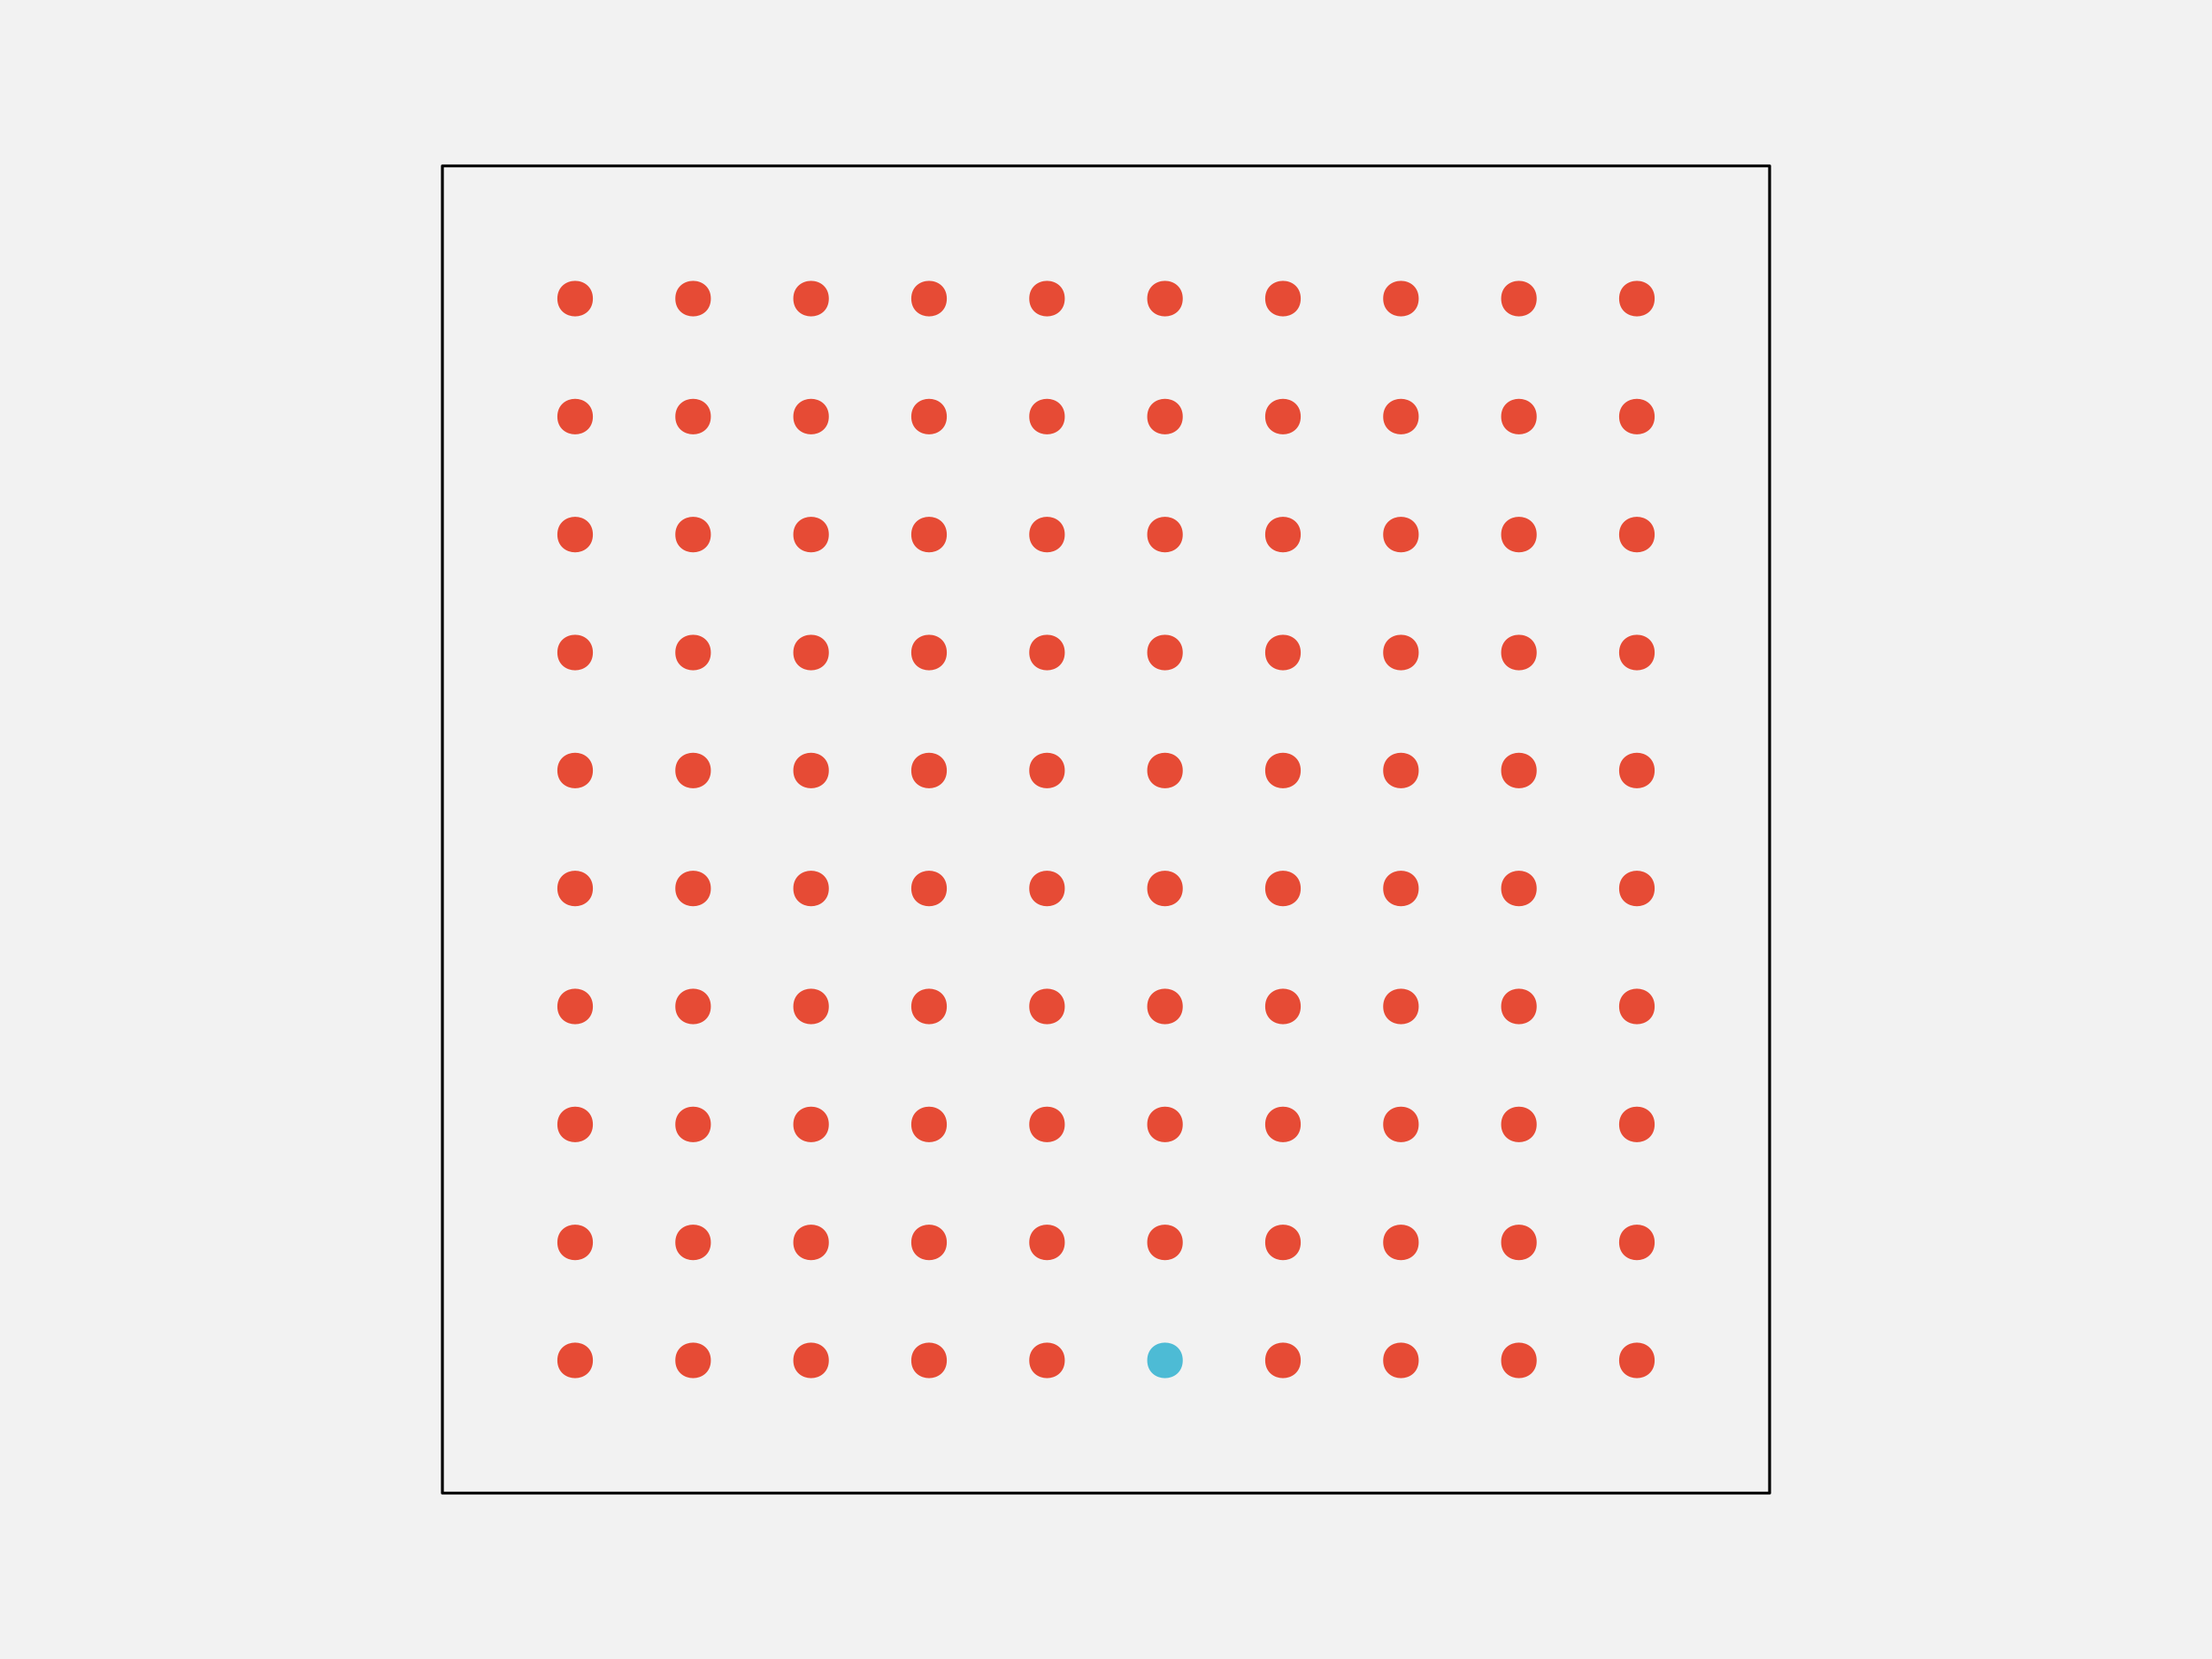
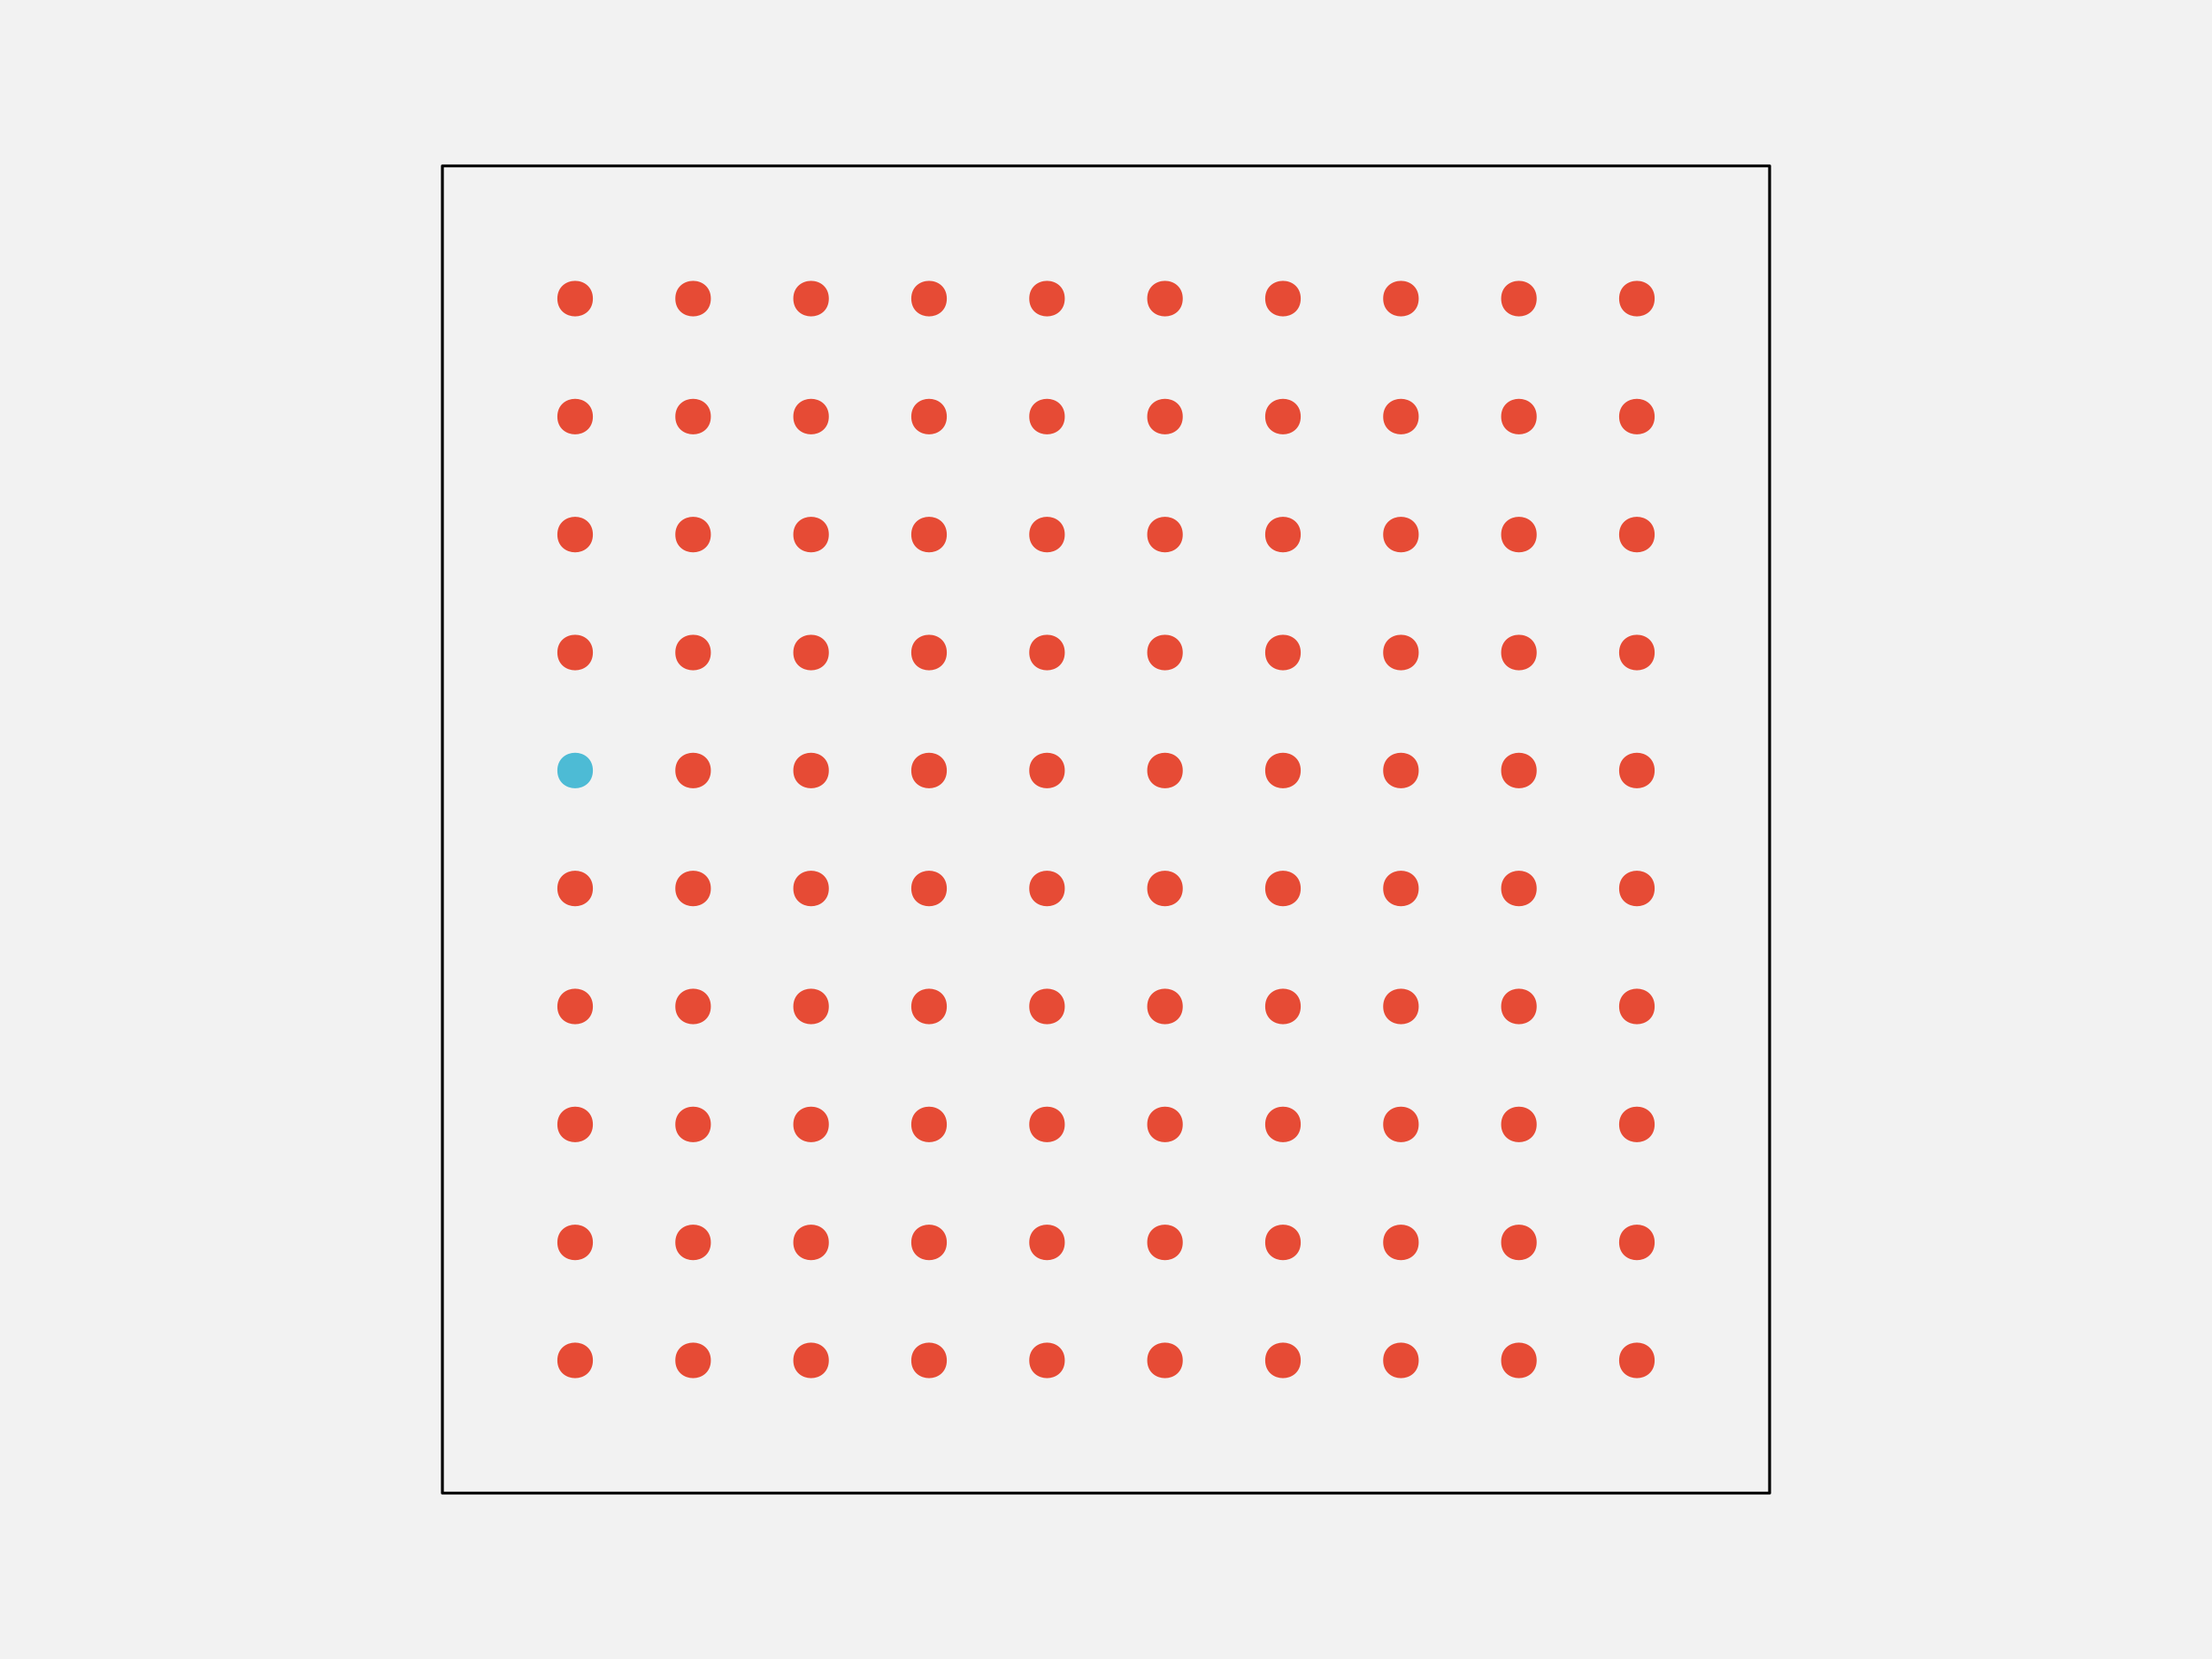
<svg xmlns="http://www.w3.org/2000/svg" width="576pt" height="432pt" viewBox="0 0 576 432" version="1.1">
  <g id="surface109">
    <rect x="0" y="0" width="576" height="432" style="fill:rgb(94.902%,94.902%,94.902%);fill-opacity:1;stroke:none;" />
    <path style="fill-rule:nonzero;fill:rgb(94.902%,94.902%,94.902%);fill-opacity:1;stroke-width:0.75;stroke-linecap:round;stroke-linejoin:round;stroke:rgb(0%,0%,0%);stroke-opacity:1;stroke-miterlimit:10;" d="M 115.199 388.801 L 460.801 388.801 L 460.801 43.199 L 115.199 43.199 Z M 115.199 388.801 " />
    <path style="fill-rule:nonzero;fill:rgb(90.196%,29.412%,20.784%);fill-opacity:1;stroke-width:0.75;stroke-linecap:round;stroke-linejoin:round;stroke:rgb(90.196%,29.412%,20.784%);stroke-opacity:1;stroke-miterlimit:10;" d="M 154.012 354.238 C 154.012 359.91 145.508 359.91 145.508 354.238 C 145.508 348.57 154.012 348.57 154.012 354.238 " />
    <path style="fill-rule:nonzero;fill:rgb(90.196%,29.412%,20.784%);fill-opacity:1;stroke-width:0.75;stroke-linecap:round;stroke-linejoin:round;stroke:rgb(90.196%,29.412%,20.784%);stroke-opacity:1;stroke-miterlimit:10;" d="M 184.73 354.238 C 184.73 359.91 176.227 359.91 176.227 354.238 C 176.227 348.57 184.73 348.57 184.73 354.238 " />
    <path style="fill-rule:nonzero;fill:rgb(90.196%,29.412%,20.784%);fill-opacity:1;stroke-width:0.75;stroke-linecap:round;stroke-linejoin:round;stroke:rgb(90.196%,29.412%,20.784%);stroke-opacity:1;stroke-miterlimit:10;" d="M 215.453 354.238 C 215.453 359.91 206.949 359.91 206.949 354.238 C 206.949 348.57 215.453 348.57 215.453 354.238 " />
    <path style="fill-rule:nonzero;fill:rgb(90.196%,29.412%,20.784%);fill-opacity:1;stroke-width:0.75;stroke-linecap:round;stroke-linejoin:round;stroke:rgb(90.196%,29.412%,20.784%);stroke-opacity:1;stroke-miterlimit:10;" d="M 246.172 354.238 C 246.172 359.91 237.668 359.91 237.668 354.238 C 237.668 348.57 246.172 348.57 246.172 354.238 " />
    <path style="fill-rule:nonzero;fill:rgb(90.196%,29.412%,20.784%);fill-opacity:1;stroke-width:0.75;stroke-linecap:round;stroke-linejoin:round;stroke:rgb(90.196%,29.412%,20.784%);stroke-opacity:1;stroke-miterlimit:10;" d="M 276.891 354.238 C 276.891 359.91 268.387 359.91 268.387 354.238 C 268.387 348.57 276.891 348.57 276.891 354.238 " />
-     <path style="fill-rule:nonzero;fill:rgb(30.196%,73.333%,83.529%);fill-opacity:1;stroke-width:0.75;stroke-linecap:round;stroke-linejoin:round;stroke:rgb(30.196%,73.333%,83.529%);stroke-opacity:1;stroke-miterlimit:10;" d="M 307.613 354.238 C 307.613 359.91 299.109 359.91 299.109 354.238 C 299.109 348.57 307.613 348.57 307.613 354.238 " />
+     <path style="fill-rule:nonzero;fill:rgb(90.196%,29.412%,20.784%);fill-opacity:1;stroke-width:0.75;stroke-linecap:round;stroke-linejoin:round;stroke:rgb(90.196%,29.412%,20.784%);stroke-opacity:1;stroke-miterlimit:10;" d="M 307.613 354.238 C 307.613 359.91 299.109 359.91 299.109 354.238 C 299.109 348.57 307.613 348.57 307.613 354.238 " />
    <path style="fill-rule:nonzero;fill:rgb(90.196%,29.412%,20.784%);fill-opacity:1;stroke-width:0.75;stroke-linecap:round;stroke-linejoin:round;stroke:rgb(90.196%,29.412%,20.784%);stroke-opacity:1;stroke-miterlimit:10;" d="M 338.332 354.238 C 338.332 359.91 329.828 359.91 329.828 354.238 C 329.828 348.57 338.332 348.57 338.332 354.238 " />
    <path style="fill-rule:nonzero;fill:rgb(90.196%,29.412%,20.784%);fill-opacity:1;stroke-width:0.75;stroke-linecap:round;stroke-linejoin:round;stroke:rgb(90.196%,29.412%,20.784%);stroke-opacity:1;stroke-miterlimit:10;" d="M 369.051 354.238 C 369.051 359.91 360.547 359.91 360.547 354.238 C 360.547 348.57 369.051 348.57 369.051 354.238 " />
    <path style="fill-rule:nonzero;fill:rgb(90.196%,29.412%,20.784%);fill-opacity:1;stroke-width:0.75;stroke-linecap:round;stroke-linejoin:round;stroke:rgb(90.196%,29.412%,20.784%);stroke-opacity:1;stroke-miterlimit:10;" d="M 399.773 354.238 C 399.773 359.91 391.27 359.91 391.27 354.238 C 391.27 348.57 399.773 348.57 399.773 354.238 " />
    <path style="fill-rule:nonzero;fill:rgb(90.196%,29.412%,20.784%);fill-opacity:1;stroke-width:0.75;stroke-linecap:round;stroke-linejoin:round;stroke:rgb(90.196%,29.412%,20.784%);stroke-opacity:1;stroke-miterlimit:10;" d="M 430.492 354.238 C 430.492 359.91 421.988 359.91 421.988 354.238 C 421.988 348.57 430.492 348.57 430.492 354.238 " />
    <path style="fill-rule:nonzero;fill:rgb(90.196%,29.412%,20.784%);fill-opacity:1;stroke-width:0.75;stroke-linecap:round;stroke-linejoin:round;stroke:rgb(90.196%,29.412%,20.784%);stroke-opacity:1;stroke-miterlimit:10;" d="M 154.012 323.52 C 154.012 329.188 145.508 329.188 145.508 323.52 C 145.508 317.852 154.012 317.852 154.012 323.52 " />
    <path style="fill-rule:nonzero;fill:rgb(90.196%,29.412%,20.784%);fill-opacity:1;stroke-width:0.75;stroke-linecap:round;stroke-linejoin:round;stroke:rgb(90.196%,29.412%,20.784%);stroke-opacity:1;stroke-miterlimit:10;" d="M 184.73 323.52 C 184.73 329.188 176.227 329.188 176.227 323.52 C 176.227 317.852 184.73 317.852 184.73 323.52 " />
    <path style="fill-rule:nonzero;fill:rgb(90.196%,29.412%,20.784%);fill-opacity:1;stroke-width:0.75;stroke-linecap:round;stroke-linejoin:round;stroke:rgb(90.196%,29.412%,20.784%);stroke-opacity:1;stroke-miterlimit:10;" d="M 215.453 323.52 C 215.453 329.188 206.949 329.188 206.949 323.52 C 206.949 317.852 215.453 317.852 215.453 323.52 " />
    <path style="fill-rule:nonzero;fill:rgb(90.196%,29.412%,20.784%);fill-opacity:1;stroke-width:0.75;stroke-linecap:round;stroke-linejoin:round;stroke:rgb(90.196%,29.412%,20.784%);stroke-opacity:1;stroke-miterlimit:10;" d="M 246.172 323.52 C 246.172 329.188 237.668 329.188 237.668 323.52 C 237.668 317.852 246.172 317.852 246.172 323.52 " />
    <path style="fill-rule:nonzero;fill:rgb(90.196%,29.412%,20.784%);fill-opacity:1;stroke-width:0.75;stroke-linecap:round;stroke-linejoin:round;stroke:rgb(90.196%,29.412%,20.784%);stroke-opacity:1;stroke-miterlimit:10;" d="M 276.891 323.52 C 276.891 329.188 268.387 329.188 268.387 323.52 C 268.387 317.852 276.891 317.852 276.891 323.52 " />
    <path style="fill-rule:nonzero;fill:rgb(90.196%,29.412%,20.784%);fill-opacity:1;stroke-width:0.75;stroke-linecap:round;stroke-linejoin:round;stroke:rgb(90.196%,29.412%,20.784%);stroke-opacity:1;stroke-miterlimit:10;" d="M 307.613 323.52 C 307.613 329.188 299.109 329.188 299.109 323.52 C 299.109 317.852 307.613 317.852 307.613 323.52 " />
    <path style="fill-rule:nonzero;fill:rgb(90.196%,29.412%,20.784%);fill-opacity:1;stroke-width:0.75;stroke-linecap:round;stroke-linejoin:round;stroke:rgb(90.196%,29.412%,20.784%);stroke-opacity:1;stroke-miterlimit:10;" d="M 338.332 323.52 C 338.332 329.188 329.828 329.188 329.828 323.52 C 329.828 317.852 338.332 317.852 338.332 323.52 " />
    <path style="fill-rule:nonzero;fill:rgb(90.196%,29.412%,20.784%);fill-opacity:1;stroke-width:0.75;stroke-linecap:round;stroke-linejoin:round;stroke:rgb(90.196%,29.412%,20.784%);stroke-opacity:1;stroke-miterlimit:10;" d="M 369.051 323.52 C 369.051 329.188 360.547 329.188 360.547 323.52 C 360.547 317.852 369.051 317.852 369.051 323.52 " />
    <path style="fill-rule:nonzero;fill:rgb(90.196%,29.412%,20.784%);fill-opacity:1;stroke-width:0.75;stroke-linecap:round;stroke-linejoin:round;stroke:rgb(90.196%,29.412%,20.784%);stroke-opacity:1;stroke-miterlimit:10;" d="M 399.773 323.52 C 399.773 329.188 391.27 329.188 391.27 323.52 C 391.27 317.852 399.773 317.852 399.773 323.52 " />
    <path style="fill-rule:nonzero;fill:rgb(90.196%,29.412%,20.784%);fill-opacity:1;stroke-width:0.75;stroke-linecap:round;stroke-linejoin:round;stroke:rgb(90.196%,29.412%,20.784%);stroke-opacity:1;stroke-miterlimit:10;" d="M 430.492 323.52 C 430.492 329.188 421.988 329.188 421.988 323.52 C 421.988 317.852 430.492 317.852 430.492 323.52 " />
    <path style="fill-rule:nonzero;fill:rgb(90.196%,29.412%,20.784%);fill-opacity:1;stroke-width:0.75;stroke-linecap:round;stroke-linejoin:round;stroke:rgb(90.196%,29.412%,20.784%);stroke-opacity:1;stroke-miterlimit:10;" d="M 154.012 292.801 C 154.012 298.469 145.508 298.469 145.508 292.801 C 145.508 287.129 154.012 287.129 154.012 292.801 " />
    <path style="fill-rule:nonzero;fill:rgb(90.196%,29.412%,20.784%);fill-opacity:1;stroke-width:0.75;stroke-linecap:round;stroke-linejoin:round;stroke:rgb(90.196%,29.412%,20.784%);stroke-opacity:1;stroke-miterlimit:10;" d="M 184.73 292.801 C 184.73 298.469 176.227 298.469 176.227 292.801 C 176.227 287.129 184.73 287.129 184.73 292.801 " />
    <path style="fill-rule:nonzero;fill:rgb(90.196%,29.412%,20.784%);fill-opacity:1;stroke-width:0.75;stroke-linecap:round;stroke-linejoin:round;stroke:rgb(90.196%,29.412%,20.784%);stroke-opacity:1;stroke-miterlimit:10;" d="M 215.453 292.801 C 215.453 298.469 206.949 298.469 206.949 292.801 C 206.949 287.129 215.453 287.129 215.453 292.801 " />
    <path style="fill-rule:nonzero;fill:rgb(90.196%,29.412%,20.784%);fill-opacity:1;stroke-width:0.75;stroke-linecap:round;stroke-linejoin:round;stroke:rgb(90.196%,29.412%,20.784%);stroke-opacity:1;stroke-miterlimit:10;" d="M 246.172 292.801 C 246.172 298.469 237.668 298.469 237.668 292.801 C 237.668 287.129 246.172 287.129 246.172 292.801 " />
    <path style="fill-rule:nonzero;fill:rgb(90.196%,29.412%,20.784%);fill-opacity:1;stroke-width:0.75;stroke-linecap:round;stroke-linejoin:round;stroke:rgb(90.196%,29.412%,20.784%);stroke-opacity:1;stroke-miterlimit:10;" d="M 276.891 292.801 C 276.891 298.469 268.387 298.469 268.387 292.801 C 268.387 287.129 276.891 287.129 276.891 292.801 " />
    <path style="fill-rule:nonzero;fill:rgb(90.196%,29.412%,20.784%);fill-opacity:1;stroke-width:0.75;stroke-linecap:round;stroke-linejoin:round;stroke:rgb(90.196%,29.412%,20.784%);stroke-opacity:1;stroke-miterlimit:10;" d="M 307.613 292.801 C 307.613 298.469 299.109 298.469 299.109 292.801 C 299.109 287.129 307.613 287.129 307.613 292.801 " />
    <path style="fill-rule:nonzero;fill:rgb(90.196%,29.412%,20.784%);fill-opacity:1;stroke-width:0.75;stroke-linecap:round;stroke-linejoin:round;stroke:rgb(90.196%,29.412%,20.784%);stroke-opacity:1;stroke-miterlimit:10;" d="M 338.332 292.801 C 338.332 298.469 329.828 298.469 329.828 292.801 C 329.828 287.129 338.332 287.129 338.332 292.801 " />
    <path style="fill-rule:nonzero;fill:rgb(90.196%,29.412%,20.784%);fill-opacity:1;stroke-width:0.75;stroke-linecap:round;stroke-linejoin:round;stroke:rgb(90.196%,29.412%,20.784%);stroke-opacity:1;stroke-miterlimit:10;" d="M 369.051 292.801 C 369.051 298.469 360.547 298.469 360.547 292.801 C 360.547 287.129 369.051 287.129 369.051 292.801 " />
    <path style="fill-rule:nonzero;fill:rgb(90.196%,29.412%,20.784%);fill-opacity:1;stroke-width:0.75;stroke-linecap:round;stroke-linejoin:round;stroke:rgb(90.196%,29.412%,20.784%);stroke-opacity:1;stroke-miterlimit:10;" d="M 399.773 292.801 C 399.773 298.469 391.27 298.469 391.27 292.801 C 391.27 287.129 399.773 287.129 399.773 292.801 " />
    <path style="fill-rule:nonzero;fill:rgb(90.196%,29.412%,20.784%);fill-opacity:1;stroke-width:0.75;stroke-linecap:round;stroke-linejoin:round;stroke:rgb(90.196%,29.412%,20.784%);stroke-opacity:1;stroke-miterlimit:10;" d="M 430.492 292.801 C 430.492 298.469 421.988 298.469 421.988 292.801 C 421.988 287.129 430.492 287.129 430.492 292.801 " />
    <path style="fill-rule:nonzero;fill:rgb(90.196%,29.412%,20.784%);fill-opacity:1;stroke-width:0.75;stroke-linecap:round;stroke-linejoin:round;stroke:rgb(90.196%,29.412%,20.784%);stroke-opacity:1;stroke-miterlimit:10;" d="M 154.012 262.078 C 154.012 267.75 145.508 267.75 145.508 262.078 C 145.508 256.41 154.012 256.41 154.012 262.078 " />
    <path style="fill-rule:nonzero;fill:rgb(90.196%,29.412%,20.784%);fill-opacity:1;stroke-width:0.75;stroke-linecap:round;stroke-linejoin:round;stroke:rgb(90.196%,29.412%,20.784%);stroke-opacity:1;stroke-miterlimit:10;" d="M 184.73 262.078 C 184.73 267.75 176.227 267.75 176.227 262.078 C 176.227 256.41 184.73 256.41 184.73 262.078 " />
    <path style="fill-rule:nonzero;fill:rgb(90.196%,29.412%,20.784%);fill-opacity:1;stroke-width:0.75;stroke-linecap:round;stroke-linejoin:round;stroke:rgb(90.196%,29.412%,20.784%);stroke-opacity:1;stroke-miterlimit:10;" d="M 215.453 262.078 C 215.453 267.75 206.949 267.75 206.949 262.078 C 206.949 256.41 215.453 256.41 215.453 262.078 " />
    <path style="fill-rule:nonzero;fill:rgb(90.196%,29.412%,20.784%);fill-opacity:1;stroke-width:0.75;stroke-linecap:round;stroke-linejoin:round;stroke:rgb(90.196%,29.412%,20.784%);stroke-opacity:1;stroke-miterlimit:10;" d="M 246.172 262.078 C 246.172 267.75 237.668 267.75 237.668 262.078 C 237.668 256.41 246.172 256.41 246.172 262.078 " />
    <path style="fill-rule:nonzero;fill:rgb(90.196%,29.412%,20.784%);fill-opacity:1;stroke-width:0.75;stroke-linecap:round;stroke-linejoin:round;stroke:rgb(90.196%,29.412%,20.784%);stroke-opacity:1;stroke-miterlimit:10;" d="M 276.891 262.078 C 276.891 267.75 268.387 267.75 268.387 262.078 C 268.387 256.41 276.891 256.41 276.891 262.078 " />
    <path style="fill-rule:nonzero;fill:rgb(90.196%,29.412%,20.784%);fill-opacity:1;stroke-width:0.75;stroke-linecap:round;stroke-linejoin:round;stroke:rgb(90.196%,29.412%,20.784%);stroke-opacity:1;stroke-miterlimit:10;" d="M 307.613 262.078 C 307.613 267.75 299.109 267.75 299.109 262.078 C 299.109 256.41 307.613 256.41 307.613 262.078 " />
    <path style="fill-rule:nonzero;fill:rgb(90.196%,29.412%,20.784%);fill-opacity:1;stroke-width:0.75;stroke-linecap:round;stroke-linejoin:round;stroke:rgb(90.196%,29.412%,20.784%);stroke-opacity:1;stroke-miterlimit:10;" d="M 338.332 262.078 C 338.332 267.75 329.828 267.75 329.828 262.078 C 329.828 256.41 338.332 256.41 338.332 262.078 " />
    <path style="fill-rule:nonzero;fill:rgb(90.196%,29.412%,20.784%);fill-opacity:1;stroke-width:0.75;stroke-linecap:round;stroke-linejoin:round;stroke:rgb(90.196%,29.412%,20.784%);stroke-opacity:1;stroke-miterlimit:10;" d="M 369.051 262.078 C 369.051 267.75 360.547 267.75 360.547 262.078 C 360.547 256.41 369.051 256.41 369.051 262.078 " />
    <path style="fill-rule:nonzero;fill:rgb(90.196%,29.412%,20.784%);fill-opacity:1;stroke-width:0.75;stroke-linecap:round;stroke-linejoin:round;stroke:rgb(90.196%,29.412%,20.784%);stroke-opacity:1;stroke-miterlimit:10;" d="M 399.773 262.078 C 399.773 267.75 391.27 267.75 391.27 262.078 C 391.27 256.41 399.773 256.41 399.773 262.078 " />
    <path style="fill-rule:nonzero;fill:rgb(90.196%,29.412%,20.784%);fill-opacity:1;stroke-width:0.75;stroke-linecap:round;stroke-linejoin:round;stroke:rgb(90.196%,29.412%,20.784%);stroke-opacity:1;stroke-miterlimit:10;" d="M 430.492 262.078 C 430.492 267.75 421.988 267.75 421.988 262.078 C 421.988 256.41 430.492 256.41 430.492 262.078 " />
    <path style="fill-rule:nonzero;fill:rgb(90.196%,29.412%,20.784%);fill-opacity:1;stroke-width:0.75;stroke-linecap:round;stroke-linejoin:round;stroke:rgb(90.196%,29.412%,20.784%);stroke-opacity:1;stroke-miterlimit:10;" d="M 154.012 231.359 C 154.012 237.027 145.508 237.027 145.508 231.359 C 145.508 225.691 154.012 225.691 154.012 231.359 " />
    <path style="fill-rule:nonzero;fill:rgb(90.196%,29.412%,20.784%);fill-opacity:1;stroke-width:0.75;stroke-linecap:round;stroke-linejoin:round;stroke:rgb(90.196%,29.412%,20.784%);stroke-opacity:1;stroke-miterlimit:10;" d="M 184.73 231.359 C 184.73 237.027 176.227 237.027 176.227 231.359 C 176.227 225.691 184.73 225.691 184.73 231.359 " />
    <path style="fill-rule:nonzero;fill:rgb(90.196%,29.412%,20.784%);fill-opacity:1;stroke-width:0.75;stroke-linecap:round;stroke-linejoin:round;stroke:rgb(90.196%,29.412%,20.784%);stroke-opacity:1;stroke-miterlimit:10;" d="M 215.453 231.359 C 215.453 237.027 206.949 237.027 206.949 231.359 C 206.949 225.691 215.453 225.691 215.453 231.359 " />
    <path style="fill-rule:nonzero;fill:rgb(90.196%,29.412%,20.784%);fill-opacity:1;stroke-width:0.75;stroke-linecap:round;stroke-linejoin:round;stroke:rgb(90.196%,29.412%,20.784%);stroke-opacity:1;stroke-miterlimit:10;" d="M 246.172 231.359 C 246.172 237.027 237.668 237.027 237.668 231.359 C 237.668 225.691 246.172 225.691 246.172 231.359 " />
    <path style="fill-rule:nonzero;fill:rgb(90.196%,29.412%,20.784%);fill-opacity:1;stroke-width:0.75;stroke-linecap:round;stroke-linejoin:round;stroke:rgb(90.196%,29.412%,20.784%);stroke-opacity:1;stroke-miterlimit:10;" d="M 276.891 231.359 C 276.891 237.027 268.387 237.027 268.387 231.359 C 268.387 225.691 276.891 225.691 276.891 231.359 " />
    <path style="fill-rule:nonzero;fill:rgb(90.196%,29.412%,20.784%);fill-opacity:1;stroke-width:0.75;stroke-linecap:round;stroke-linejoin:round;stroke:rgb(90.196%,29.412%,20.784%);stroke-opacity:1;stroke-miterlimit:10;" d="M 307.613 231.359 C 307.613 237.027 299.109 237.027 299.109 231.359 C 299.109 225.691 307.613 225.691 307.613 231.359 " />
    <path style="fill-rule:nonzero;fill:rgb(90.196%,29.412%,20.784%);fill-opacity:1;stroke-width:0.75;stroke-linecap:round;stroke-linejoin:round;stroke:rgb(90.196%,29.412%,20.784%);stroke-opacity:1;stroke-miterlimit:10;" d="M 338.332 231.359 C 338.332 237.027 329.828 237.027 329.828 231.359 C 329.828 225.691 338.332 225.691 338.332 231.359 " />
    <path style="fill-rule:nonzero;fill:rgb(90.196%,29.412%,20.784%);fill-opacity:1;stroke-width:0.75;stroke-linecap:round;stroke-linejoin:round;stroke:rgb(90.196%,29.412%,20.784%);stroke-opacity:1;stroke-miterlimit:10;" d="M 369.051 231.359 C 369.051 237.027 360.547 237.027 360.547 231.359 C 360.547 225.691 369.051 225.691 369.051 231.359 " />
    <path style="fill-rule:nonzero;fill:rgb(90.196%,29.412%,20.784%);fill-opacity:1;stroke-width:0.75;stroke-linecap:round;stroke-linejoin:round;stroke:rgb(90.196%,29.412%,20.784%);stroke-opacity:1;stroke-miterlimit:10;" d="M 399.773 231.359 C 399.773 237.027 391.27 237.027 391.27 231.359 C 391.27 225.691 399.773 225.691 399.773 231.359 " />
    <path style="fill-rule:nonzero;fill:rgb(90.196%,29.412%,20.784%);fill-opacity:1;stroke-width:0.75;stroke-linecap:round;stroke-linejoin:round;stroke:rgb(90.196%,29.412%,20.784%);stroke-opacity:1;stroke-miterlimit:10;" d="M 430.492 231.359 C 430.492 237.027 421.988 237.027 421.988 231.359 C 421.988 225.691 430.492 225.691 430.492 231.359 " />
-     <path style="fill-rule:nonzero;fill:rgb(90.196%,29.412%,20.784%);fill-opacity:1;stroke-width:0.75;stroke-linecap:round;stroke-linejoin:round;stroke:rgb(90.196%,29.412%,20.784%);stroke-opacity:1;stroke-miterlimit:10;" d="M 154.012 200.641 C 154.012 206.309 145.508 206.309 145.508 200.641 C 145.508 194.973 154.012 194.973 154.012 200.641 " />
+     <path style="fill-rule:nonzero;fill:rgb(30.196%,73.333%,83.529%);fill-opacity:1;stroke-width:0.75;stroke-linecap:round;stroke-linejoin:round;stroke:rgb(30.196%,73.333%,83.529%);stroke-opacity:1;stroke-miterlimit:10;" d="M 154.012 200.641 C 154.012 206.309 145.508 206.309 145.508 200.641 C 145.508 194.973 154.012 194.973 154.012 200.641 " />
    <path style="fill-rule:nonzero;fill:rgb(90.196%,29.412%,20.784%);fill-opacity:1;stroke-width:0.75;stroke-linecap:round;stroke-linejoin:round;stroke:rgb(90.196%,29.412%,20.784%);stroke-opacity:1;stroke-miterlimit:10;" d="M 184.73 200.641 C 184.73 206.309 176.227 206.309 176.227 200.641 C 176.227 194.973 184.73 194.973 184.73 200.641 " />
    <path style="fill-rule:nonzero;fill:rgb(90.196%,29.412%,20.784%);fill-opacity:1;stroke-width:0.75;stroke-linecap:round;stroke-linejoin:round;stroke:rgb(90.196%,29.412%,20.784%);stroke-opacity:1;stroke-miterlimit:10;" d="M 215.453 200.641 C 215.453 206.309 206.949 206.309 206.949 200.641 C 206.949 194.973 215.453 194.973 215.453 200.641 " />
    <path style="fill-rule:nonzero;fill:rgb(90.196%,29.412%,20.784%);fill-opacity:1;stroke-width:0.75;stroke-linecap:round;stroke-linejoin:round;stroke:rgb(90.196%,29.412%,20.784%);stroke-opacity:1;stroke-miterlimit:10;" d="M 246.172 200.641 C 246.172 206.309 237.668 206.309 237.668 200.641 C 237.668 194.973 246.172 194.973 246.172 200.641 " />
    <path style="fill-rule:nonzero;fill:rgb(90.196%,29.412%,20.784%);fill-opacity:1;stroke-width:0.75;stroke-linecap:round;stroke-linejoin:round;stroke:rgb(90.196%,29.412%,20.784%);stroke-opacity:1;stroke-miterlimit:10;" d="M 276.891 200.641 C 276.891 206.309 268.387 206.309 268.387 200.641 C 268.387 194.973 276.891 194.973 276.891 200.641 " />
    <path style="fill-rule:nonzero;fill:rgb(90.196%,29.412%,20.784%);fill-opacity:1;stroke-width:0.75;stroke-linecap:round;stroke-linejoin:round;stroke:rgb(90.196%,29.412%,20.784%);stroke-opacity:1;stroke-miterlimit:10;" d="M 307.613 200.641 C 307.613 206.309 299.109 206.309 299.109 200.641 C 299.109 194.973 307.613 194.973 307.613 200.641 " />
    <path style="fill-rule:nonzero;fill:rgb(90.196%,29.412%,20.784%);fill-opacity:1;stroke-width:0.75;stroke-linecap:round;stroke-linejoin:round;stroke:rgb(90.196%,29.412%,20.784%);stroke-opacity:1;stroke-miterlimit:10;" d="M 338.332 200.641 C 338.332 206.309 329.828 206.309 329.828 200.641 C 329.828 194.973 338.332 194.973 338.332 200.641 " />
    <path style="fill-rule:nonzero;fill:rgb(90.196%,29.412%,20.784%);fill-opacity:1;stroke-width:0.75;stroke-linecap:round;stroke-linejoin:round;stroke:rgb(90.196%,29.412%,20.784%);stroke-opacity:1;stroke-miterlimit:10;" d="M 369.051 200.641 C 369.051 206.309 360.547 206.309 360.547 200.641 C 360.547 194.973 369.051 194.973 369.051 200.641 " />
    <path style="fill-rule:nonzero;fill:rgb(90.196%,29.412%,20.784%);fill-opacity:1;stroke-width:0.75;stroke-linecap:round;stroke-linejoin:round;stroke:rgb(90.196%,29.412%,20.784%);stroke-opacity:1;stroke-miterlimit:10;" d="M 399.773 200.641 C 399.773 206.309 391.27 206.309 391.27 200.641 C 391.27 194.973 399.773 194.973 399.773 200.641 " />
    <path style="fill-rule:nonzero;fill:rgb(90.196%,29.412%,20.784%);fill-opacity:1;stroke-width:0.75;stroke-linecap:round;stroke-linejoin:round;stroke:rgb(90.196%,29.412%,20.784%);stroke-opacity:1;stroke-miterlimit:10;" d="M 430.492 200.641 C 430.492 206.309 421.988 206.309 421.988 200.641 C 421.988 194.973 430.492 194.973 430.492 200.641 " />
    <path style="fill-rule:nonzero;fill:rgb(90.196%,29.412%,20.784%);fill-opacity:1;stroke-width:0.75;stroke-linecap:round;stroke-linejoin:round;stroke:rgb(90.196%,29.412%,20.784%);stroke-opacity:1;stroke-miterlimit:10;" d="M 154.012 169.922 C 154.012 175.59 145.508 175.59 145.508 169.922 C 145.508 164.25 154.012 164.25 154.012 169.922 " />
    <path style="fill-rule:nonzero;fill:rgb(90.196%,29.412%,20.784%);fill-opacity:1;stroke-width:0.75;stroke-linecap:round;stroke-linejoin:round;stroke:rgb(90.196%,29.412%,20.784%);stroke-opacity:1;stroke-miterlimit:10;" d="M 184.73 169.922 C 184.73 175.59 176.227 175.59 176.227 169.922 C 176.227 164.25 184.73 164.25 184.73 169.922 " />
    <path style="fill-rule:nonzero;fill:rgb(90.196%,29.412%,20.784%);fill-opacity:1;stroke-width:0.75;stroke-linecap:round;stroke-linejoin:round;stroke:rgb(90.196%,29.412%,20.784%);stroke-opacity:1;stroke-miterlimit:10;" d="M 215.453 169.922 C 215.453 175.59 206.949 175.59 206.949 169.922 C 206.949 164.25 215.453 164.25 215.453 169.922 " />
    <path style="fill-rule:nonzero;fill:rgb(90.196%,29.412%,20.784%);fill-opacity:1;stroke-width:0.75;stroke-linecap:round;stroke-linejoin:round;stroke:rgb(90.196%,29.412%,20.784%);stroke-opacity:1;stroke-miterlimit:10;" d="M 246.172 169.922 C 246.172 175.59 237.668 175.59 237.668 169.922 C 237.668 164.25 246.172 164.25 246.172 169.922 " />
    <path style="fill-rule:nonzero;fill:rgb(90.196%,29.412%,20.784%);fill-opacity:1;stroke-width:0.75;stroke-linecap:round;stroke-linejoin:round;stroke:rgb(90.196%,29.412%,20.784%);stroke-opacity:1;stroke-miterlimit:10;" d="M 276.891 169.922 C 276.891 175.59 268.387 175.59 268.387 169.922 C 268.387 164.25 276.891 164.25 276.891 169.922 " />
    <path style="fill-rule:nonzero;fill:rgb(90.196%,29.412%,20.784%);fill-opacity:1;stroke-width:0.75;stroke-linecap:round;stroke-linejoin:round;stroke:rgb(90.196%,29.412%,20.784%);stroke-opacity:1;stroke-miterlimit:10;" d="M 307.613 169.922 C 307.613 175.59 299.109 175.59 299.109 169.922 C 299.109 164.25 307.613 164.25 307.613 169.922 " />
    <path style="fill-rule:nonzero;fill:rgb(90.196%,29.412%,20.784%);fill-opacity:1;stroke-width:0.75;stroke-linecap:round;stroke-linejoin:round;stroke:rgb(90.196%,29.412%,20.784%);stroke-opacity:1;stroke-miterlimit:10;" d="M 338.332 169.922 C 338.332 175.59 329.828 175.59 329.828 169.922 C 329.828 164.25 338.332 164.25 338.332 169.922 " />
    <path style="fill-rule:nonzero;fill:rgb(90.196%,29.412%,20.784%);fill-opacity:1;stroke-width:0.75;stroke-linecap:round;stroke-linejoin:round;stroke:rgb(90.196%,29.412%,20.784%);stroke-opacity:1;stroke-miterlimit:10;" d="M 369.051 169.922 C 369.051 175.59 360.547 175.59 360.547 169.922 C 360.547 164.25 369.051 164.25 369.051 169.922 " />
    <path style="fill-rule:nonzero;fill:rgb(90.196%,29.412%,20.784%);fill-opacity:1;stroke-width:0.75;stroke-linecap:round;stroke-linejoin:round;stroke:rgb(90.196%,29.412%,20.784%);stroke-opacity:1;stroke-miterlimit:10;" d="M 399.773 169.922 C 399.773 175.59 391.27 175.59 391.27 169.922 C 391.27 164.25 399.773 164.25 399.773 169.922 " />
    <path style="fill-rule:nonzero;fill:rgb(90.196%,29.412%,20.784%);fill-opacity:1;stroke-width:0.75;stroke-linecap:round;stroke-linejoin:round;stroke:rgb(90.196%,29.412%,20.784%);stroke-opacity:1;stroke-miterlimit:10;" d="M 430.492 169.922 C 430.492 175.59 421.988 175.59 421.988 169.922 C 421.988 164.25 430.492 164.25 430.492 169.922 " />
    <path style="fill-rule:nonzero;fill:rgb(90.196%,29.412%,20.784%);fill-opacity:1;stroke-width:0.75;stroke-linecap:round;stroke-linejoin:round;stroke:rgb(90.196%,29.412%,20.784%);stroke-opacity:1;stroke-miterlimit:10;" d="M 154.012 139.199 C 154.012 144.871 145.508 144.871 145.508 139.199 C 145.508 133.531 154.012 133.531 154.012 139.199 " />
    <path style="fill-rule:nonzero;fill:rgb(90.196%,29.412%,20.784%);fill-opacity:1;stroke-width:0.75;stroke-linecap:round;stroke-linejoin:round;stroke:rgb(90.196%,29.412%,20.784%);stroke-opacity:1;stroke-miterlimit:10;" d="M 184.73 139.199 C 184.73 144.871 176.227 144.871 176.227 139.199 C 176.227 133.531 184.73 133.531 184.73 139.199 " />
    <path style="fill-rule:nonzero;fill:rgb(90.196%,29.412%,20.784%);fill-opacity:1;stroke-width:0.75;stroke-linecap:round;stroke-linejoin:round;stroke:rgb(90.196%,29.412%,20.784%);stroke-opacity:1;stroke-miterlimit:10;" d="M 215.453 139.199 C 215.453 144.871 206.949 144.871 206.949 139.199 C 206.949 133.531 215.453 133.531 215.453 139.199 " />
    <path style="fill-rule:nonzero;fill:rgb(90.196%,29.412%,20.784%);fill-opacity:1;stroke-width:0.75;stroke-linecap:round;stroke-linejoin:round;stroke:rgb(90.196%,29.412%,20.784%);stroke-opacity:1;stroke-miterlimit:10;" d="M 246.172 139.199 C 246.172 144.871 237.668 144.871 237.668 139.199 C 237.668 133.531 246.172 133.531 246.172 139.199 " />
    <path style="fill-rule:nonzero;fill:rgb(90.196%,29.412%,20.784%);fill-opacity:1;stroke-width:0.75;stroke-linecap:round;stroke-linejoin:round;stroke:rgb(90.196%,29.412%,20.784%);stroke-opacity:1;stroke-miterlimit:10;" d="M 276.891 139.199 C 276.891 144.871 268.387 144.871 268.387 139.199 C 268.387 133.531 276.891 133.531 276.891 139.199 " />
    <path style="fill-rule:nonzero;fill:rgb(90.196%,29.412%,20.784%);fill-opacity:1;stroke-width:0.75;stroke-linecap:round;stroke-linejoin:round;stroke:rgb(90.196%,29.412%,20.784%);stroke-opacity:1;stroke-miterlimit:10;" d="M 307.613 139.199 C 307.613 144.871 299.109 144.871 299.109 139.199 C 299.109 133.531 307.613 133.531 307.613 139.199 " />
    <path style="fill-rule:nonzero;fill:rgb(90.196%,29.412%,20.784%);fill-opacity:1;stroke-width:0.75;stroke-linecap:round;stroke-linejoin:round;stroke:rgb(90.196%,29.412%,20.784%);stroke-opacity:1;stroke-miterlimit:10;" d="M 338.332 139.199 C 338.332 144.871 329.828 144.871 329.828 139.199 C 329.828 133.531 338.332 133.531 338.332 139.199 " />
    <path style="fill-rule:nonzero;fill:rgb(90.196%,29.412%,20.784%);fill-opacity:1;stroke-width:0.75;stroke-linecap:round;stroke-linejoin:round;stroke:rgb(90.196%,29.412%,20.784%);stroke-opacity:1;stroke-miterlimit:10;" d="M 369.051 139.199 C 369.051 144.871 360.547 144.871 360.547 139.199 C 360.547 133.531 369.051 133.531 369.051 139.199 " />
    <path style="fill-rule:nonzero;fill:rgb(90.196%,29.412%,20.784%);fill-opacity:1;stroke-width:0.75;stroke-linecap:round;stroke-linejoin:round;stroke:rgb(90.196%,29.412%,20.784%);stroke-opacity:1;stroke-miterlimit:10;" d="M 399.773 139.199 C 399.773 144.871 391.27 144.871 391.27 139.199 C 391.27 133.531 399.773 133.531 399.773 139.199 " />
    <path style="fill-rule:nonzero;fill:rgb(90.196%,29.412%,20.784%);fill-opacity:1;stroke-width:0.75;stroke-linecap:round;stroke-linejoin:round;stroke:rgb(90.196%,29.412%,20.784%);stroke-opacity:1;stroke-miterlimit:10;" d="M 430.492 139.199 C 430.492 144.871 421.988 144.871 421.988 139.199 C 421.988 133.531 430.492 133.531 430.492 139.199 " />
    <path style="fill-rule:nonzero;fill:rgb(90.196%,29.412%,20.784%);fill-opacity:1;stroke-width:0.75;stroke-linecap:round;stroke-linejoin:round;stroke:rgb(90.196%,29.412%,20.784%);stroke-opacity:1;stroke-miterlimit:10;" d="M 154.012 108.48 C 154.012 114.148 145.508 114.148 145.508 108.48 C 145.508 102.812 154.012 102.812 154.012 108.48 " />
    <path style="fill-rule:nonzero;fill:rgb(90.196%,29.412%,20.784%);fill-opacity:1;stroke-width:0.75;stroke-linecap:round;stroke-linejoin:round;stroke:rgb(90.196%,29.412%,20.784%);stroke-opacity:1;stroke-miterlimit:10;" d="M 184.73 108.48 C 184.73 114.148 176.227 114.148 176.227 108.48 C 176.227 102.812 184.73 102.812 184.73 108.48 " />
    <path style="fill-rule:nonzero;fill:rgb(90.196%,29.412%,20.784%);fill-opacity:1;stroke-width:0.75;stroke-linecap:round;stroke-linejoin:round;stroke:rgb(90.196%,29.412%,20.784%);stroke-opacity:1;stroke-miterlimit:10;" d="M 215.453 108.48 C 215.453 114.148 206.949 114.148 206.949 108.48 C 206.949 102.812 215.453 102.812 215.453 108.48 " />
    <path style="fill-rule:nonzero;fill:rgb(90.196%,29.412%,20.784%);fill-opacity:1;stroke-width:0.75;stroke-linecap:round;stroke-linejoin:round;stroke:rgb(90.196%,29.412%,20.784%);stroke-opacity:1;stroke-miterlimit:10;" d="M 246.172 108.48 C 246.172 114.148 237.668 114.148 237.668 108.48 C 237.668 102.812 246.172 102.812 246.172 108.48 " />
    <path style="fill-rule:nonzero;fill:rgb(90.196%,29.412%,20.784%);fill-opacity:1;stroke-width:0.75;stroke-linecap:round;stroke-linejoin:round;stroke:rgb(90.196%,29.412%,20.784%);stroke-opacity:1;stroke-miterlimit:10;" d="M 276.891 108.48 C 276.891 114.148 268.387 114.148 268.387 108.48 C 268.387 102.812 276.891 102.812 276.891 108.48 " />
    <path style="fill-rule:nonzero;fill:rgb(90.196%,29.412%,20.784%);fill-opacity:1;stroke-width:0.75;stroke-linecap:round;stroke-linejoin:round;stroke:rgb(90.196%,29.412%,20.784%);stroke-opacity:1;stroke-miterlimit:10;" d="M 307.613 108.48 C 307.613 114.148 299.109 114.148 299.109 108.48 C 299.109 102.812 307.613 102.812 307.613 108.48 " />
    <path style="fill-rule:nonzero;fill:rgb(90.196%,29.412%,20.784%);fill-opacity:1;stroke-width:0.75;stroke-linecap:round;stroke-linejoin:round;stroke:rgb(90.196%,29.412%,20.784%);stroke-opacity:1;stroke-miterlimit:10;" d="M 338.332 108.48 C 338.332 114.148 329.828 114.148 329.828 108.48 C 329.828 102.812 338.332 102.812 338.332 108.48 " />
    <path style="fill-rule:nonzero;fill:rgb(90.196%,29.412%,20.784%);fill-opacity:1;stroke-width:0.75;stroke-linecap:round;stroke-linejoin:round;stroke:rgb(90.196%,29.412%,20.784%);stroke-opacity:1;stroke-miterlimit:10;" d="M 369.051 108.48 C 369.051 114.148 360.547 114.148 360.547 108.48 C 360.547 102.812 369.051 102.812 369.051 108.48 " />
    <path style="fill-rule:nonzero;fill:rgb(90.196%,29.412%,20.784%);fill-opacity:1;stroke-width:0.75;stroke-linecap:round;stroke-linejoin:round;stroke:rgb(90.196%,29.412%,20.784%);stroke-opacity:1;stroke-miterlimit:10;" d="M 399.773 108.48 C 399.773 114.148 391.27 114.148 391.27 108.48 C 391.27 102.812 399.773 102.812 399.773 108.48 " />
    <path style="fill-rule:nonzero;fill:rgb(90.196%,29.412%,20.784%);fill-opacity:1;stroke-width:0.75;stroke-linecap:round;stroke-linejoin:round;stroke:rgb(90.196%,29.412%,20.784%);stroke-opacity:1;stroke-miterlimit:10;" d="M 430.492 108.48 C 430.492 114.148 421.988 114.148 421.988 108.48 C 421.988 102.812 430.492 102.812 430.492 108.48 " />
    <path style="fill-rule:nonzero;fill:rgb(90.196%,29.412%,20.784%);fill-opacity:1;stroke-width:0.75;stroke-linecap:round;stroke-linejoin:round;stroke:rgb(90.196%,29.412%,20.784%);stroke-opacity:1;stroke-miterlimit:10;" d="M 154.012 77.762 C 154.012 83.43 145.508 83.43 145.508 77.762 C 145.508 72.09 154.012 72.09 154.012 77.762 " />
    <path style="fill-rule:nonzero;fill:rgb(90.196%,29.412%,20.784%);fill-opacity:1;stroke-width:0.75;stroke-linecap:round;stroke-linejoin:round;stroke:rgb(90.196%,29.412%,20.784%);stroke-opacity:1;stroke-miterlimit:10;" d="M 184.73 77.762 C 184.73 83.43 176.227 83.43 176.227 77.762 C 176.227 72.09 184.73 72.09 184.73 77.762 " />
    <path style="fill-rule:nonzero;fill:rgb(90.196%,29.412%,20.784%);fill-opacity:1;stroke-width:0.75;stroke-linecap:round;stroke-linejoin:round;stroke:rgb(90.196%,29.412%,20.784%);stroke-opacity:1;stroke-miterlimit:10;" d="M 215.453 77.762 C 215.453 83.43 206.949 83.43 206.949 77.762 C 206.949 72.09 215.453 72.09 215.453 77.762 " />
    <path style="fill-rule:nonzero;fill:rgb(90.196%,29.412%,20.784%);fill-opacity:1;stroke-width:0.75;stroke-linecap:round;stroke-linejoin:round;stroke:rgb(90.196%,29.412%,20.784%);stroke-opacity:1;stroke-miterlimit:10;" d="M 246.172 77.762 C 246.172 83.43 237.668 83.43 237.668 77.762 C 237.668 72.09 246.172 72.09 246.172 77.762 " />
    <path style="fill-rule:nonzero;fill:rgb(90.196%,29.412%,20.784%);fill-opacity:1;stroke-width:0.75;stroke-linecap:round;stroke-linejoin:round;stroke:rgb(90.196%,29.412%,20.784%);stroke-opacity:1;stroke-miterlimit:10;" d="M 276.891 77.762 C 276.891 83.43 268.387 83.43 268.387 77.762 C 268.387 72.09 276.891 72.09 276.891 77.762 " />
    <path style="fill-rule:nonzero;fill:rgb(90.196%,29.412%,20.784%);fill-opacity:1;stroke-width:0.75;stroke-linecap:round;stroke-linejoin:round;stroke:rgb(90.196%,29.412%,20.784%);stroke-opacity:1;stroke-miterlimit:10;" d="M 307.613 77.762 C 307.613 83.43 299.109 83.43 299.109 77.762 C 299.109 72.09 307.613 72.09 307.613 77.762 " />
    <path style="fill-rule:nonzero;fill:rgb(90.196%,29.412%,20.784%);fill-opacity:1;stroke-width:0.75;stroke-linecap:round;stroke-linejoin:round;stroke:rgb(90.196%,29.412%,20.784%);stroke-opacity:1;stroke-miterlimit:10;" d="M 338.332 77.762 C 338.332 83.43 329.828 83.43 329.828 77.762 C 329.828 72.09 338.332 72.09 338.332 77.762 " />
    <path style="fill-rule:nonzero;fill:rgb(90.196%,29.412%,20.784%);fill-opacity:1;stroke-width:0.75;stroke-linecap:round;stroke-linejoin:round;stroke:rgb(90.196%,29.412%,20.784%);stroke-opacity:1;stroke-miterlimit:10;" d="M 369.051 77.762 C 369.051 83.43 360.547 83.43 360.547 77.762 C 360.547 72.09 369.051 72.09 369.051 77.762 " />
    <path style="fill-rule:nonzero;fill:rgb(90.196%,29.412%,20.784%);fill-opacity:1;stroke-width:0.75;stroke-linecap:round;stroke-linejoin:round;stroke:rgb(90.196%,29.412%,20.784%);stroke-opacity:1;stroke-miterlimit:10;" d="M 399.773 77.762 C 399.773 83.43 391.27 83.43 391.27 77.762 C 391.27 72.09 399.773 72.09 399.773 77.762 " />
    <path style="fill-rule:nonzero;fill:rgb(90.196%,29.412%,20.784%);fill-opacity:1;stroke-width:0.75;stroke-linecap:round;stroke-linejoin:round;stroke:rgb(90.196%,29.412%,20.784%);stroke-opacity:1;stroke-miterlimit:10;" d="M 430.492 77.762 C 430.492 83.43 421.988 83.43 421.988 77.762 C 421.988 72.09 430.492 72.09 430.492 77.762 " />
  </g>
</svg>
